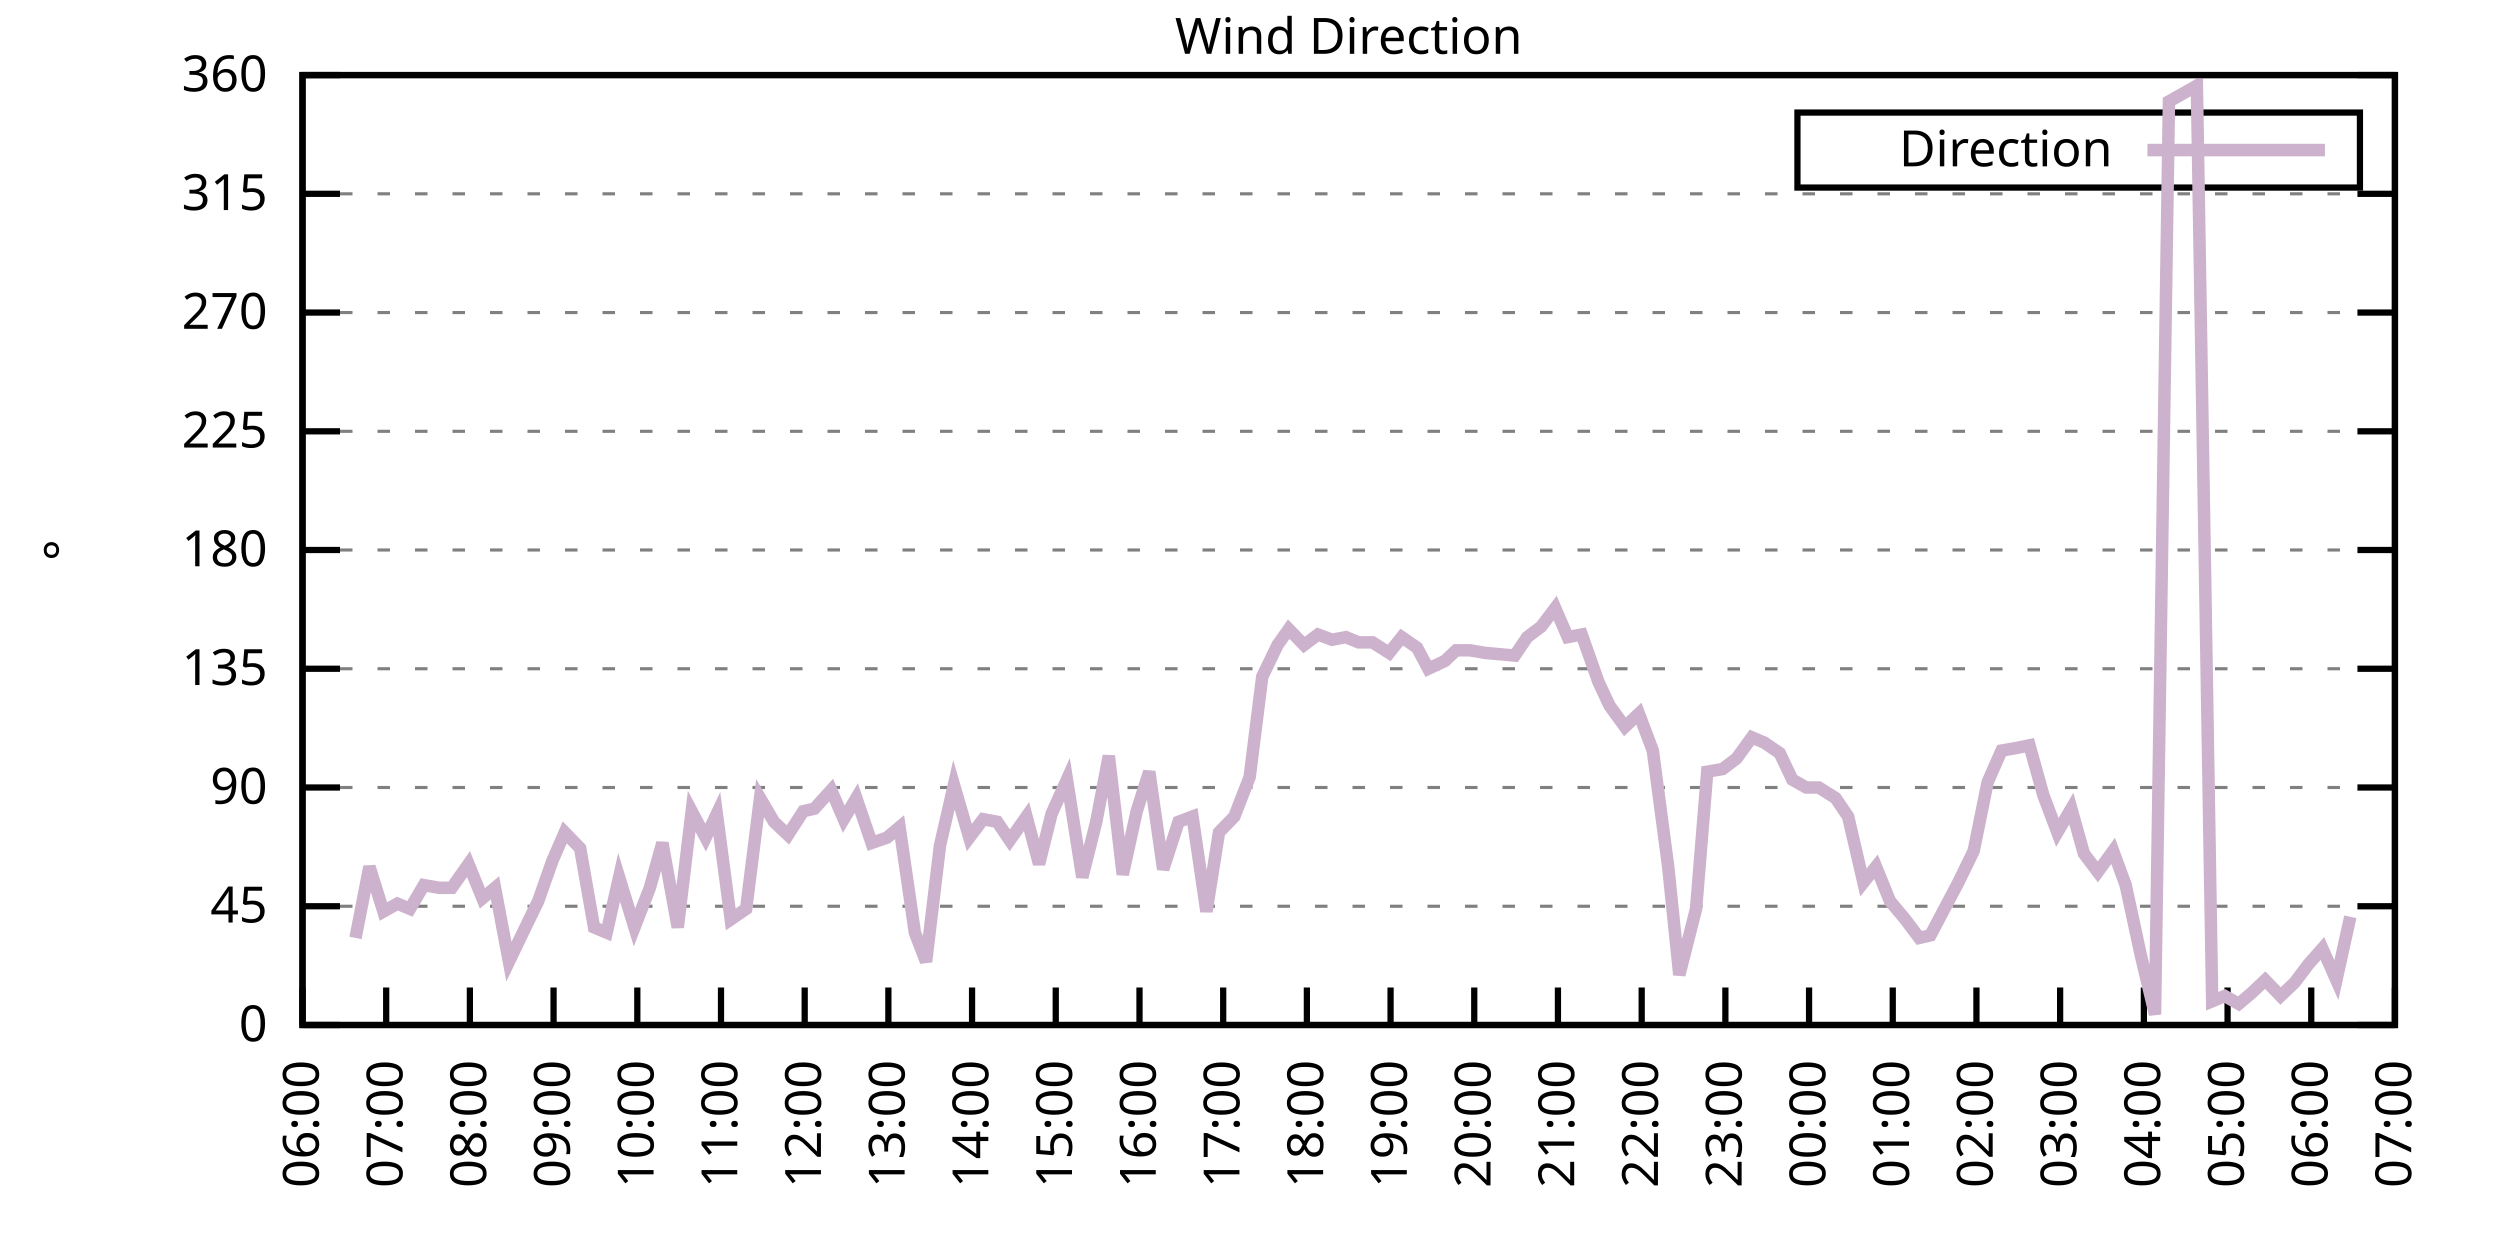
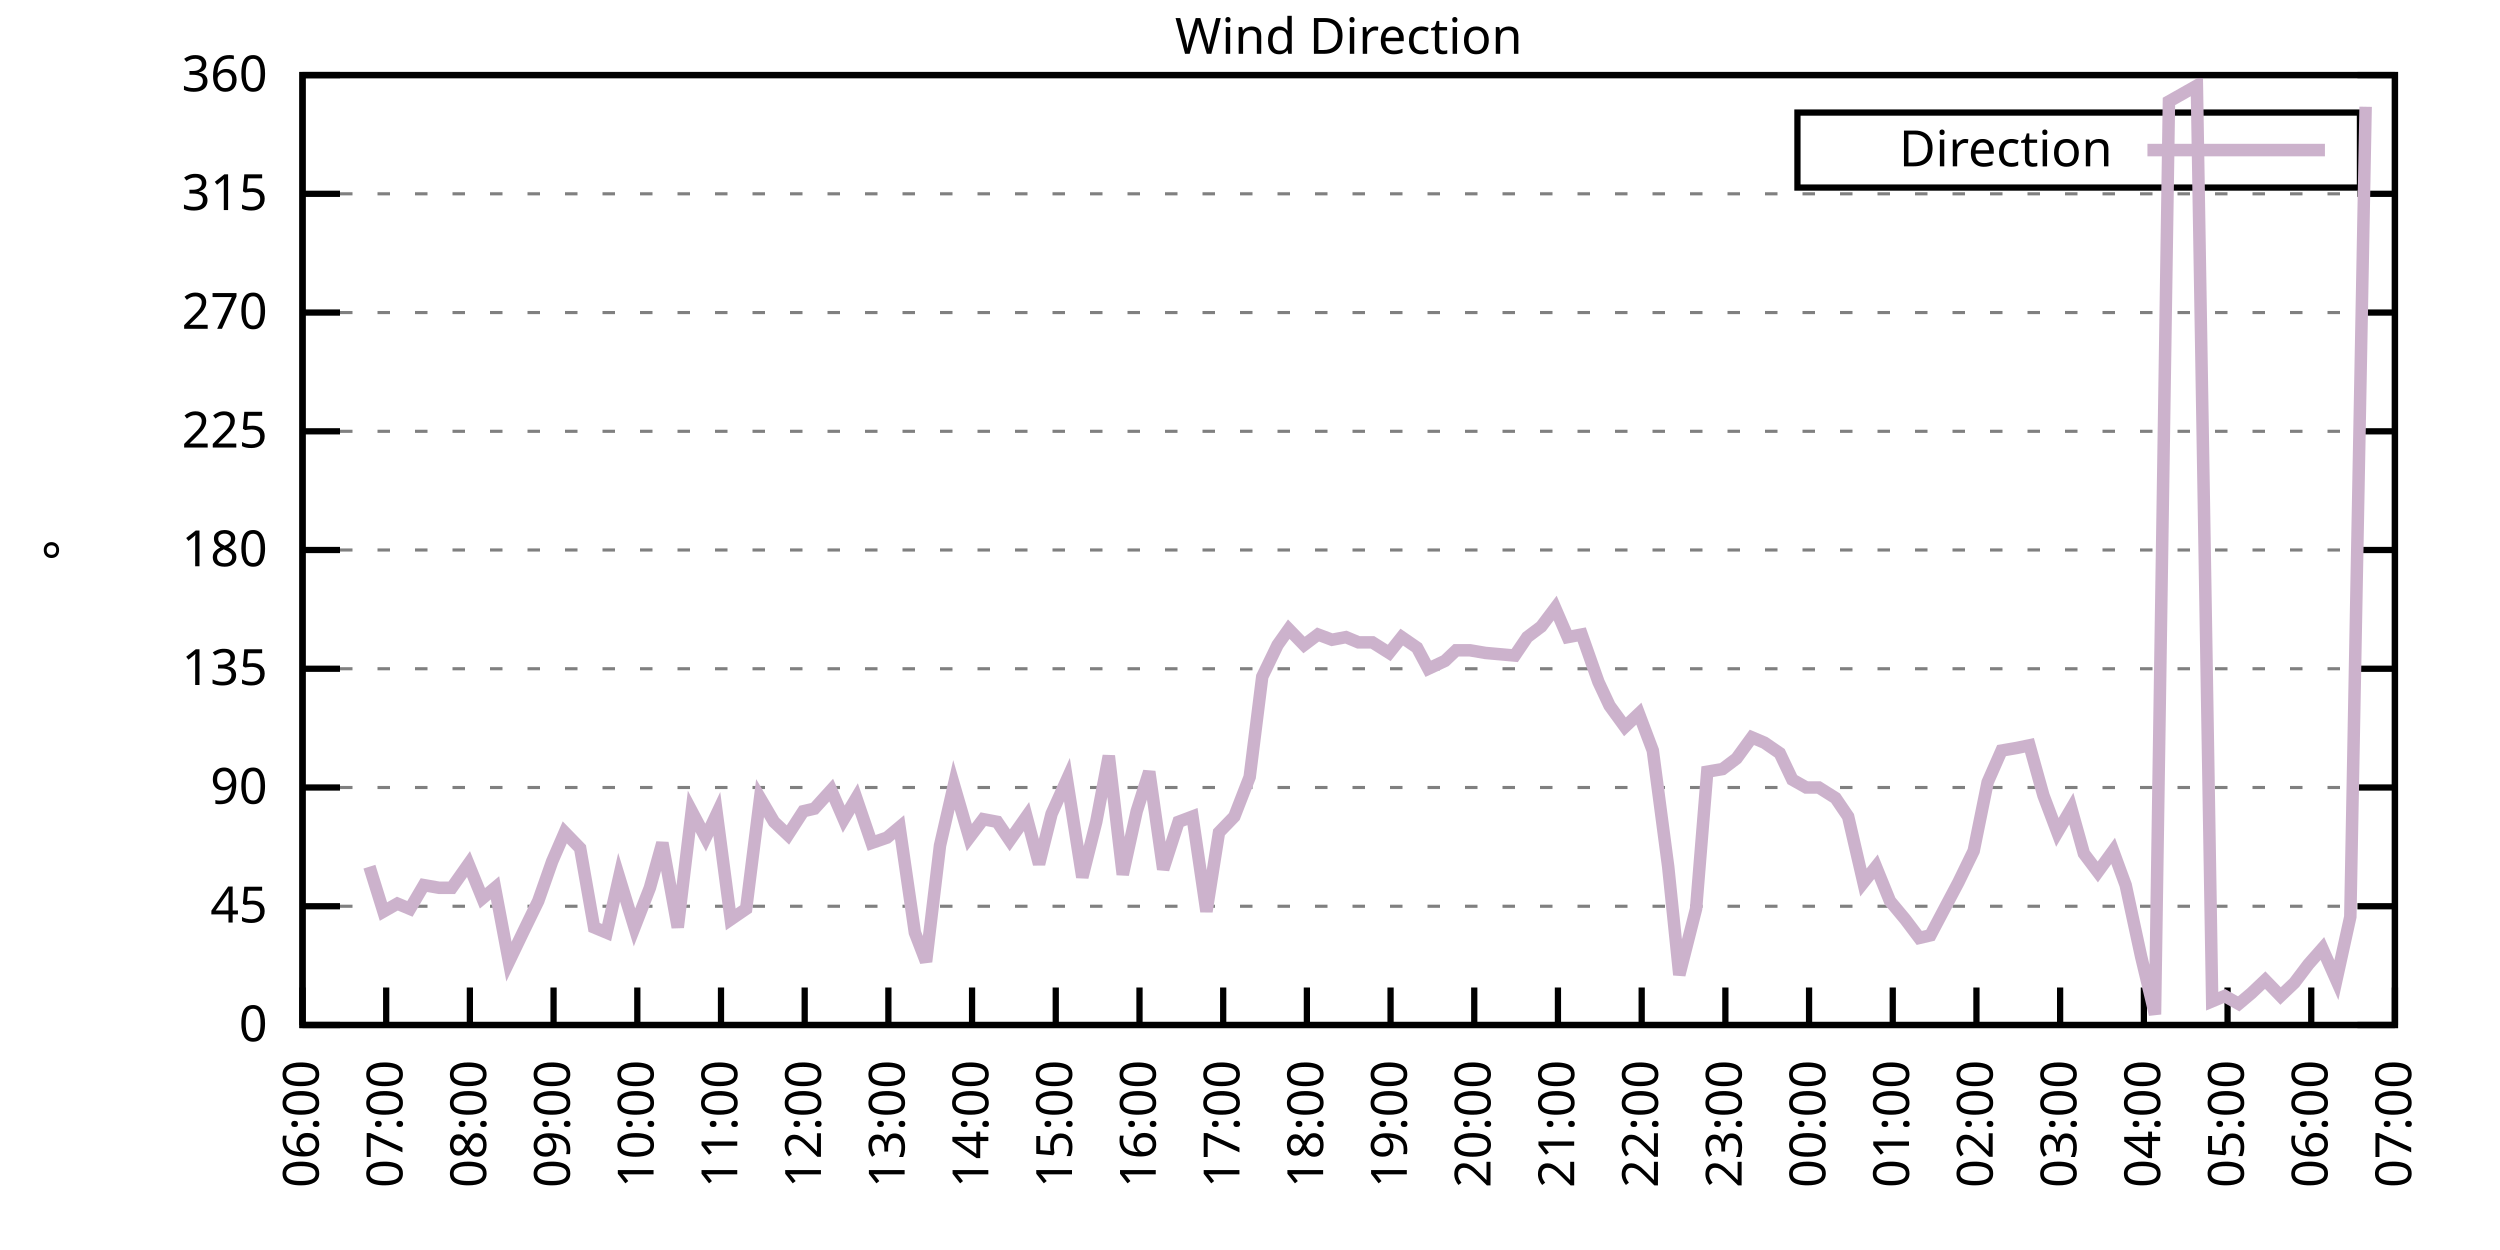
<svg xmlns="http://www.w3.org/2000/svg" xmlns:xlink="http://www.w3.org/1999/xlink" width="400" height="200" viewBox="0 0 400 200">
  <g id="gnuplot_canvas">
    <rect x="0" y="0" width="400" height="200" fill="none" />
    <defs>
      <circle id="gpDot" r="0.5" stroke-width="0.5" stroke="currentColor" />
      <path id="gpPt0" stroke-width="0.333" stroke="currentColor" d="M-1,0 h2 M0,-1 v2" />
      <path id="gpPt1" stroke-width="0.333" stroke="currentColor" d="M-1,-1 L1,1 M1,-1 L-1,1" />
      <path id="gpPt2" stroke-width="0.333" stroke="currentColor" d="M-1,0 L1,0 M0,-1 L0,1 M-1,-1 L1,1 M-1,1 L1,-1" />
      <rect id="gpPt3" stroke-width="0.333" stroke="currentColor" x="-1" y="-1" width="2" height="2" />
      <rect id="gpPt4" stroke-width="0.333" stroke="currentColor" fill="currentColor" x="-1" y="-1" width="2" height="2" />
      <circle id="gpPt5" stroke-width="0.333" stroke="currentColor" cx="0" cy="0" r="1" />
      <use xlink:href="#gpPt5" id="gpPt6" fill="currentColor" stroke="none" />
      <path id="gpPt7" stroke-width="0.333" stroke="currentColor" d="M0,-1.33 L-1.33,0.67 L1.33,0.67 z" />
      <use xlink:href="#gpPt7" id="gpPt8" fill="currentColor" stroke="none" />
      <use xlink:href="#gpPt7" id="gpPt9" stroke="currentColor" transform="rotate(180)" />
      <use xlink:href="#gpPt9" id="gpPt10" fill="currentColor" stroke="none" />
      <use xlink:href="#gpPt3" id="gpPt11" stroke="currentColor" transform="rotate(45)" />
      <use xlink:href="#gpPt11" id="gpPt12" fill="currentColor" stroke="none" />
      <path id="gpPt13" stroke-width="0.333" stroke="currentColor" d="M0,1.330 L1.265,0.411 L0.782,-1.067 L-0.782,-1.076 L-1.265,0.411 z" />
      <use xlink:href="#gpPt13" id="gpPt14" fill="currentColor" stroke="none" />
      <filter id="textbox" filterUnits="objectBoundingBox" x="0" y="0" height="1" width="1">
        <feFlood flood-color="white" flood-opacity="1" result="bgnd" />
        <feComposite in="SourceGraphic" in2="bgnd" operator="atop" />
      </filter>
      <filter id="greybox" filterUnits="objectBoundingBox" x="0" y="0" height="1" width="1">
        <feFlood flood-color="lightgrey" flood-opacity="1" result="grey" />
        <feComposite in="SourceGraphic" in2="grey" operator="atop" />
      </filter>
    </defs>
    <g fill="none" color="white" stroke="currentColor" stroke-width="1.00" stroke-linecap="butt" stroke-linejoin="miter">
</g>
    <g fill="none" color="black" stroke="currentColor" stroke-width="1.00" stroke-linecap="butt" stroke-linejoin="miter">
      <g stroke="none" shape-rendering="crispEdges">
        <polygon fill="rgb(255, 255, 255)" points="48.40,164.00 383.18,164.00 383.18,12.02 48.40,12.02 " />
      </g>
    </g>
    <g fill="none" color="black" stroke="currentColor" stroke-width="1.00" stroke-linecap="butt" stroke-linejoin="miter">
</g>
    <g fill="none" color="black" stroke="black" stroke-width="0.50" stroke-linecap="butt" stroke-linejoin="miter">
</g>
    <g fill="none" color="gray" stroke="currentColor" stroke-width="0.50" stroke-linecap="butt" stroke-linejoin="miter">
      <path stroke="gray" stroke-dasharray="2,4" class="gridline" d="M48.40,164.00 L383.19,164.00  " />
    </g>
    <g fill="none" color="gray" stroke="gray" stroke-width="1.00" stroke-linecap="butt" stroke-linejoin="miter">
</g>
    <g fill="none" color="black" stroke="currentColor" stroke-width="1.00" stroke-linecap="butt" stroke-linejoin="miter">
      <path stroke="black" d="M48.40,164.00 L54.40,164.00 M383.19,164.00 L377.19,164.00  " />
      <g transform="translate(42.80,166.60)" stroke="none" fill="black" font-family="Sans" font-size="8.00" text-anchor="end">
        <text>
          <tspan font-family="Sans"> 0</tspan>
        </text>
      </g>
    </g>
    <g fill="none" color="black" stroke="currentColor" stroke-width="1.00" stroke-linecap="butt" stroke-linejoin="miter">
</g>
    <g fill="none" color="black" stroke="black" stroke-width="0.50" stroke-linecap="butt" stroke-linejoin="miter">
</g>
    <g fill="none" color="gray" stroke="currentColor" stroke-width="0.50" stroke-linecap="butt" stroke-linejoin="miter">
      <path stroke="gray" stroke-dasharray="2,4" class="gridline" d="M48.40,145.00 L383.19,145.00  " />
    </g>
    <g fill="none" color="gray" stroke="gray" stroke-width="1.00" stroke-linecap="butt" stroke-linejoin="miter">
</g>
    <g fill="none" color="black" stroke="currentColor" stroke-width="1.00" stroke-linecap="butt" stroke-linejoin="miter">
      <path stroke="black" d="M48.40,145.00 L54.40,145.00 M383.19,145.00 L377.19,145.00  " />
      <g transform="translate(42.80,147.60)" stroke="none" fill="black" font-family="Sans" font-size="8.00" text-anchor="end">
        <text>
          <tspan font-family="Sans"> 45</tspan>
        </text>
      </g>
    </g>
    <g fill="none" color="black" stroke="currentColor" stroke-width="1.00" stroke-linecap="butt" stroke-linejoin="miter">
</g>
    <g fill="none" color="black" stroke="black" stroke-width="0.50" stroke-linecap="butt" stroke-linejoin="miter">
</g>
    <g fill="none" color="gray" stroke="currentColor" stroke-width="0.50" stroke-linecap="butt" stroke-linejoin="miter">
      <path stroke="gray" stroke-dasharray="2,4" class="gridline" d="M48.40,126.00 L383.19,126.00  " />
    </g>
    <g fill="none" color="gray" stroke="gray" stroke-width="1.00" stroke-linecap="butt" stroke-linejoin="miter">
</g>
    <g fill="none" color="black" stroke="currentColor" stroke-width="1.00" stroke-linecap="butt" stroke-linejoin="miter">
      <path stroke="black" d="M48.40,126.00 L54.40,126.00 M383.19,126.00 L377.19,126.00  " />
      <g transform="translate(42.80,128.60)" stroke="none" fill="black" font-family="Sans" font-size="8.00" text-anchor="end">
        <text>
          <tspan font-family="Sans"> 90</tspan>
        </text>
      </g>
    </g>
    <g fill="none" color="black" stroke="currentColor" stroke-width="1.00" stroke-linecap="butt" stroke-linejoin="miter">
</g>
    <g fill="none" color="black" stroke="black" stroke-width="0.50" stroke-linecap="butt" stroke-linejoin="miter">
</g>
    <g fill="none" color="gray" stroke="currentColor" stroke-width="0.50" stroke-linecap="butt" stroke-linejoin="miter">
      <path stroke="gray" stroke-dasharray="2,4" class="gridline" d="M48.40,107.00 L383.19,107.00  " />
    </g>
    <g fill="none" color="gray" stroke="gray" stroke-width="1.00" stroke-linecap="butt" stroke-linejoin="miter">
</g>
    <g fill="none" color="black" stroke="currentColor" stroke-width="1.00" stroke-linecap="butt" stroke-linejoin="miter">
      <path stroke="black" d="M48.40,107.00 L54.40,107.00 M383.19,107.00 L377.19,107.00  " />
      <g transform="translate(42.80,109.60)" stroke="none" fill="black" font-family="Sans" font-size="8.00" text-anchor="end">
        <text>
          <tspan font-family="Sans"> 135</tspan>
        </text>
      </g>
    </g>
    <g fill="none" color="black" stroke="currentColor" stroke-width="1.00" stroke-linecap="butt" stroke-linejoin="miter">
</g>
    <g fill="none" color="black" stroke="black" stroke-width="0.50" stroke-linecap="butt" stroke-linejoin="miter">
</g>
    <g fill="none" color="gray" stroke="currentColor" stroke-width="0.50" stroke-linecap="butt" stroke-linejoin="miter">
      <path stroke="gray" stroke-dasharray="2,4" class="gridline" d="M48.40,88.00 L383.19,88.00  " />
    </g>
    <g fill="none" color="gray" stroke="gray" stroke-width="1.00" stroke-linecap="butt" stroke-linejoin="miter">
</g>
    <g fill="none" color="black" stroke="currentColor" stroke-width="1.00" stroke-linecap="butt" stroke-linejoin="miter">
      <path stroke="black" d="M48.40,88.00 L54.40,88.00 M383.19,88.00 L377.19,88.00  " />
      <g transform="translate(42.80,90.60)" stroke="none" fill="black" font-family="Sans" font-size="8.00" text-anchor="end">
        <text>
          <tspan font-family="Sans"> 180</tspan>
        </text>
      </g>
    </g>
    <g fill="none" color="black" stroke="currentColor" stroke-width="1.00" stroke-linecap="butt" stroke-linejoin="miter">
</g>
    <g fill="none" color="black" stroke="black" stroke-width="0.50" stroke-linecap="butt" stroke-linejoin="miter">
</g>
    <g fill="none" color="gray" stroke="currentColor" stroke-width="0.50" stroke-linecap="butt" stroke-linejoin="miter">
      <path stroke="gray" stroke-dasharray="2,4" class="gridline" d="M48.40,69.01 L383.19,69.01  " />
    </g>
    <g fill="none" color="gray" stroke="gray" stroke-width="1.00" stroke-linecap="butt" stroke-linejoin="miter">
</g>
    <g fill="none" color="black" stroke="currentColor" stroke-width="1.00" stroke-linecap="butt" stroke-linejoin="miter">
      <path stroke="black" d="M48.40,69.01 L54.40,69.01 M383.19,69.01 L377.19,69.01  " />
      <g transform="translate(42.80,71.61)" stroke="none" fill="black" font-family="Sans" font-size="8.00" text-anchor="end">
        <text>
          <tspan font-family="Sans"> 225</tspan>
        </text>
      </g>
    </g>
    <g fill="none" color="black" stroke="currentColor" stroke-width="1.00" stroke-linecap="butt" stroke-linejoin="miter">
</g>
    <g fill="none" color="black" stroke="black" stroke-width="0.50" stroke-linecap="butt" stroke-linejoin="miter">
</g>
    <g fill="none" color="gray" stroke="currentColor" stroke-width="0.50" stroke-linecap="butt" stroke-linejoin="miter">
      <path stroke="gray" stroke-dasharray="2,4" class="gridline" d="M48.40,50.01 L383.19,50.01  " />
    </g>
    <g fill="none" color="gray" stroke="gray" stroke-width="1.00" stroke-linecap="butt" stroke-linejoin="miter">
</g>
    <g fill="none" color="black" stroke="currentColor" stroke-width="1.00" stroke-linecap="butt" stroke-linejoin="miter">
      <path stroke="black" d="M48.40,50.01 L54.40,50.01 M383.19,50.01 L377.19,50.01  " />
      <g transform="translate(42.80,52.61)" stroke="none" fill="black" font-family="Sans" font-size="8.00" text-anchor="end">
        <text>
          <tspan font-family="Sans"> 270</tspan>
        </text>
      </g>
    </g>
    <g fill="none" color="black" stroke="currentColor" stroke-width="1.00" stroke-linecap="butt" stroke-linejoin="miter">
</g>
    <g fill="none" color="black" stroke="black" stroke-width="0.50" stroke-linecap="butt" stroke-linejoin="miter">
</g>
    <g fill="none" color="gray" stroke="currentColor" stroke-width="0.50" stroke-linecap="butt" stroke-linejoin="miter">
      <path stroke="gray" stroke-dasharray="2,4" class="gridline" d="M48.40,31.01 L383.19,31.01  " />
    </g>
    <g fill="none" color="gray" stroke="gray" stroke-width="1.00" stroke-linecap="butt" stroke-linejoin="miter">
</g>
    <g fill="none" color="black" stroke="currentColor" stroke-width="1.00" stroke-linecap="butt" stroke-linejoin="miter">
      <path stroke="black" d="M48.40,31.01 L54.40,31.01 M383.19,31.01 L377.19,31.01  " />
      <g transform="translate(42.80,33.61)" stroke="none" fill="black" font-family="Sans" font-size="8.00" text-anchor="end">
        <text>
          <tspan font-family="Sans"> 315</tspan>
        </text>
      </g>
    </g>
    <g fill="none" color="black" stroke="currentColor" stroke-width="1.00" stroke-linecap="butt" stroke-linejoin="miter">
</g>
    <g fill="none" color="black" stroke="black" stroke-width="0.50" stroke-linecap="butt" stroke-linejoin="miter">
</g>
    <g fill="none" color="gray" stroke="currentColor" stroke-width="0.50" stroke-linecap="butt" stroke-linejoin="miter">
      <path stroke="gray" stroke-dasharray="2,4" class="gridline" d="M48.40,12.01 L383.19,12.01  " />
    </g>
    <g fill="none" color="gray" stroke="gray" stroke-width="1.00" stroke-linecap="butt" stroke-linejoin="miter">
</g>
    <g fill="none" color="black" stroke="currentColor" stroke-width="1.00" stroke-linecap="butt" stroke-linejoin="miter">
      <path stroke="black" d="M48.40,12.01 L54.40,12.01 M383.19,12.01 L377.19,12.01  " />
      <g transform="translate(42.80,14.61)" stroke="none" fill="black" font-family="Sans" font-size="8.00" text-anchor="end">
        <text>
          <tspan font-family="Sans"> 360</tspan>
        </text>
      </g>
    </g>
    <g fill="none" color="black" stroke="currentColor" stroke-width="1.00" stroke-linecap="butt" stroke-linejoin="miter">
      <path stroke="black" d="M48.40,164.00 L48.40,158.00  " />
      <g transform="translate(51.00,169.60) rotate(270.00)" stroke="none" fill="black" font-family="Sans" font-size="8.00" text-anchor="end">
        <text>
          <tspan font-family="Sans">06:00</tspan>
        </text>
      </g>
    </g>
    <g fill="none" color="black" stroke="currentColor" stroke-width="1.00" stroke-linecap="butt" stroke-linejoin="miter">
      <path stroke="black" d="M61.79,164.00 L61.79,158.00  " />
      <g transform="translate(64.39,169.60) rotate(270.00)" stroke="none" fill="black" font-family="Sans" font-size="8.00" text-anchor="end">
        <text>
          <tspan font-family="Sans">07:00</tspan>
        </text>
      </g>
    </g>
    <g fill="none" color="black" stroke="currentColor" stroke-width="1.00" stroke-linecap="butt" stroke-linejoin="miter">
      <path stroke="black" d="M75.18,164.00 L75.18,158.00  " />
      <g transform="translate(77.78,169.60) rotate(270.00)" stroke="none" fill="black" font-family="Sans" font-size="8.00" text-anchor="end">
        <text>
          <tspan font-family="Sans">08:00</tspan>
        </text>
      </g>
    </g>
    <g fill="none" color="black" stroke="currentColor" stroke-width="1.00" stroke-linecap="butt" stroke-linejoin="miter">
      <path stroke="black" d="M88.57,164.00 L88.57,158.00  " />
      <g transform="translate(91.17,169.60) rotate(270.00)" stroke="none" fill="black" font-family="Sans" font-size="8.00" text-anchor="end">
        <text>
          <tspan font-family="Sans">09:00</tspan>
        </text>
      </g>
    </g>
    <g fill="none" color="black" stroke="currentColor" stroke-width="1.00" stroke-linecap="butt" stroke-linejoin="miter">
      <path stroke="black" d="M101.97,164.00 L101.97,158.00  " />
      <g transform="translate(104.57,169.60) rotate(270.00)" stroke="none" fill="black" font-family="Sans" font-size="8.00" text-anchor="end">
        <text>
          <tspan font-family="Sans">10:00</tspan>
        </text>
      </g>
    </g>
    <g fill="none" color="black" stroke="currentColor" stroke-width="1.00" stroke-linecap="butt" stroke-linejoin="miter">
      <path stroke="black" d="M115.36,164.00 L115.36,158.00  " />
      <g transform="translate(117.96,169.60) rotate(270.00)" stroke="none" fill="black" font-family="Sans" font-size="8.00" text-anchor="end">
        <text>
          <tspan font-family="Sans">11:00</tspan>
        </text>
      </g>
    </g>
    <g fill="none" color="black" stroke="currentColor" stroke-width="1.00" stroke-linecap="butt" stroke-linejoin="miter">
      <path stroke="black" d="M128.75,164.00 L128.75,158.00  " />
      <g transform="translate(131.35,169.60) rotate(270.00)" stroke="none" fill="black" font-family="Sans" font-size="8.00" text-anchor="end">
        <text>
          <tspan font-family="Sans">12:00</tspan>
        </text>
      </g>
    </g>
    <g fill="none" color="black" stroke="currentColor" stroke-width="1.00" stroke-linecap="butt" stroke-linejoin="miter">
      <path stroke="black" d="M142.14,164.00 L142.14,158.00  " />
      <g transform="translate(144.74,169.60) rotate(270.00)" stroke="none" fill="black" font-family="Sans" font-size="8.00" text-anchor="end">
        <text>
          <tspan font-family="Sans">13:00</tspan>
        </text>
      </g>
    </g>
    <g fill="none" color="black" stroke="currentColor" stroke-width="1.00" stroke-linecap="butt" stroke-linejoin="miter">
      <path stroke="black" d="M155.53,164.00 L155.53,158.00  " />
      <g transform="translate(158.13,169.60) rotate(270.00)" stroke="none" fill="black" font-family="Sans" font-size="8.00" text-anchor="end">
        <text>
          <tspan font-family="Sans">14:00</tspan>
        </text>
      </g>
    </g>
    <g fill="none" color="black" stroke="currentColor" stroke-width="1.00" stroke-linecap="butt" stroke-linejoin="miter">
      <path stroke="black" d="M168.92,164.00 L168.92,158.00  " />
      <g transform="translate(171.52,169.60) rotate(270.00)" stroke="none" fill="black" font-family="Sans" font-size="8.00" text-anchor="end">
        <text>
          <tspan font-family="Sans">15:00</tspan>
        </text>
      </g>
    </g>
    <g fill="none" color="black" stroke="currentColor" stroke-width="1.00" stroke-linecap="butt" stroke-linejoin="miter">
      <path stroke="black" d="M182.32,164.00 L182.32,158.00  " />
      <g transform="translate(184.92,169.60) rotate(270.00)" stroke="none" fill="black" font-family="Sans" font-size="8.00" text-anchor="end">
        <text>
          <tspan font-family="Sans">16:00</tspan>
        </text>
      </g>
    </g>
    <g fill="none" color="black" stroke="currentColor" stroke-width="1.00" stroke-linecap="butt" stroke-linejoin="miter">
      <path stroke="black" d="M195.71,164.00 L195.71,158.00  " />
      <g transform="translate(198.31,169.60) rotate(270.00)" stroke="none" fill="black" font-family="Sans" font-size="8.00" text-anchor="end">
        <text>
          <tspan font-family="Sans">17:00</tspan>
        </text>
      </g>
    </g>
    <g fill="none" color="black" stroke="currentColor" stroke-width="1.00" stroke-linecap="butt" stroke-linejoin="miter">
      <path stroke="black" d="M209.10,164.00 L209.10,158.00  " />
      <g transform="translate(211.70,169.60) rotate(270.00)" stroke="none" fill="black" font-family="Sans" font-size="8.00" text-anchor="end">
        <text>
          <tspan font-family="Sans">18:00</tspan>
        </text>
      </g>
    </g>
    <g fill="none" color="black" stroke="currentColor" stroke-width="1.00" stroke-linecap="butt" stroke-linejoin="miter">
      <path stroke="black" d="M222.49,164.00 L222.49,158.00  " />
      <g transform="translate(225.09,169.60) rotate(270.00)" stroke="none" fill="black" font-family="Sans" font-size="8.00" text-anchor="end">
        <text>
          <tspan font-family="Sans">19:00</tspan>
        </text>
      </g>
    </g>
    <g fill="none" color="black" stroke="currentColor" stroke-width="1.00" stroke-linecap="butt" stroke-linejoin="miter">
      <path stroke="black" d="M235.88,164.00 L235.88,158.00  " />
      <g transform="translate(238.48,169.60) rotate(270.00)" stroke="none" fill="black" font-family="Sans" font-size="8.00" text-anchor="end">
        <text>
          <tspan font-family="Sans">20:00</tspan>
        </text>
      </g>
    </g>
    <g fill="none" color="black" stroke="currentColor" stroke-width="1.00" stroke-linecap="butt" stroke-linejoin="miter">
      <path stroke="black" d="M249.27,164.00 L249.27,158.00  " />
      <g transform="translate(251.87,169.60) rotate(270.00)" stroke="none" fill="black" font-family="Sans" font-size="8.00" text-anchor="end">
        <text>
          <tspan font-family="Sans">21:00</tspan>
        </text>
      </g>
    </g>
    <g fill="none" color="black" stroke="currentColor" stroke-width="1.00" stroke-linecap="butt" stroke-linejoin="miter">
      <path stroke="black" d="M262.67,164.00 L262.67,158.00  " />
      <g transform="translate(265.27,169.60) rotate(270.00)" stroke="none" fill="black" font-family="Sans" font-size="8.00" text-anchor="end">
        <text>
          <tspan font-family="Sans">22:00</tspan>
        </text>
      </g>
    </g>
    <g fill="none" color="black" stroke="currentColor" stroke-width="1.00" stroke-linecap="butt" stroke-linejoin="miter">
      <path stroke="black" d="M276.06,164.00 L276.06,158.00  " />
      <g transform="translate(278.66,169.60) rotate(270.00)" stroke="none" fill="black" font-family="Sans" font-size="8.00" text-anchor="end">
        <text>
          <tspan font-family="Sans">23:00</tspan>
        </text>
      </g>
    </g>
    <g fill="none" color="black" stroke="currentColor" stroke-width="1.00" stroke-linecap="butt" stroke-linejoin="miter">
      <path stroke="black" d="M289.45,164.00 L289.45,158.00  " />
      <g transform="translate(292.05,169.60) rotate(270.00)" stroke="none" fill="black" font-family="Sans" font-size="8.00" text-anchor="end">
        <text>
          <tspan font-family="Sans">00:00</tspan>
        </text>
      </g>
    </g>
    <g fill="none" color="black" stroke="currentColor" stroke-width="1.00" stroke-linecap="butt" stroke-linejoin="miter">
      <path stroke="black" d="M302.84,164.00 L302.84,158.00  " />
      <g transform="translate(305.44,169.60) rotate(270.00)" stroke="none" fill="black" font-family="Sans" font-size="8.00" text-anchor="end">
        <text>
          <tspan font-family="Sans">01:00</tspan>
        </text>
      </g>
    </g>
    <g fill="none" color="black" stroke="currentColor" stroke-width="1.00" stroke-linecap="butt" stroke-linejoin="miter">
      <path stroke="black" d="M316.23,164.00 L316.23,158.00  " />
      <g transform="translate(318.83,169.60) rotate(270.00)" stroke="none" fill="black" font-family="Sans" font-size="8.00" text-anchor="end">
        <text>
          <tspan font-family="Sans">02:00</tspan>
        </text>
      </g>
    </g>
    <g fill="none" color="black" stroke="currentColor" stroke-width="1.00" stroke-linecap="butt" stroke-linejoin="miter">
      <path stroke="black" d="M329.62,164.00 L329.62,158.00  " />
      <g transform="translate(332.22,169.60) rotate(270.00)" stroke="none" fill="black" font-family="Sans" font-size="8.00" text-anchor="end">
        <text>
          <tspan font-family="Sans">03:00</tspan>
        </text>
      </g>
    </g>
    <g fill="none" color="black" stroke="currentColor" stroke-width="1.00" stroke-linecap="butt" stroke-linejoin="miter">
      <path stroke="black" d="M343.02,164.00 L343.02,158.00  " />
      <g transform="translate(345.62,169.60) rotate(270.00)" stroke="none" fill="black" font-family="Sans" font-size="8.00" text-anchor="end">
        <text>
          <tspan font-family="Sans">04:00</tspan>
        </text>
      </g>
    </g>
    <g fill="none" color="black" stroke="currentColor" stroke-width="1.00" stroke-linecap="butt" stroke-linejoin="miter">
      <path stroke="black" d="M356.41,164.00 L356.41,158.00  " />
      <g transform="translate(359.01,169.60) rotate(270.00)" stroke="none" fill="black" font-family="Sans" font-size="8.00" text-anchor="end">
        <text>
          <tspan font-family="Sans">05:00</tspan>
        </text>
      </g>
    </g>
    <g fill="none" color="black" stroke="currentColor" stroke-width="1.00" stroke-linecap="butt" stroke-linejoin="miter">
      <path stroke="black" d="M369.80,164.00 L369.80,158.00  " />
      <g transform="translate(372.40,169.60) rotate(270.00)" stroke="none" fill="black" font-family="Sans" font-size="8.00" text-anchor="end">
        <text>
          <tspan font-family="Sans">06:00</tspan>
        </text>
      </g>
    </g>
    <g fill="none" color="black" stroke="currentColor" stroke-width="1.00" stroke-linecap="butt" stroke-linejoin="miter">
      <path stroke="black" d="M383.19,164.00 L383.19,158.00  " />
      <g transform="translate(385.79,169.60) rotate(270.00)" stroke="none" fill="black" font-family="Sans" font-size="8.00" text-anchor="end">
        <text>
          <tspan font-family="Sans">07:00</tspan>
        </text>
      </g>
    </g>
    <g fill="none" color="black" stroke="currentColor" stroke-width="1.00" stroke-linecap="butt" stroke-linejoin="miter">
</g>
    <g fill="none" color="black" stroke="currentColor" stroke-width="1.00" stroke-linecap="butt" stroke-linejoin="miter">
      <path stroke="black" d="M48.40,12.01 L48.40,164.00 L383.19,164.00 L383.19,12.01 L48.40,12.01 Z  " />
    </g>
    <g fill="none" color="black" stroke="currentColor" stroke-width="1.00" stroke-linecap="butt" stroke-linejoin="miter">
</g>
    <g fill="none" color="black" stroke="currentColor" stroke-width="1.00" stroke-linecap="butt" stroke-linejoin="miter">
      <path stroke="black" d="M287.59,30.01 L287.59,18.01 L377.59,18.01 L377.59,30.01 L287.59,30.01 Z  " />
    </g>
    <g id="Wind_direction_plot_1">
      <g fill="none" color="white" stroke="black" stroke-width="2.00" stroke-linecap="butt" stroke-linejoin="miter">
</g>
      <g fill="none" color="black" stroke="currentColor" stroke-width="2.00" stroke-linecap="butt" stroke-linejoin="miter">
        <g transform="translate(337.99,26.61)" stroke="none" fill="black" font-family="Sans" font-size="8.00" text-anchor="end">
          <text>
            <tspan font-family="Sans">Direction</tspan>
          </text>
        </g>
      </g>
      <g fill="none" color="black" stroke="currentColor" stroke-width="2.00" stroke-linecap="butt" stroke-linejoin="miter">
-         <path stroke="rgb(204, 178, 204)" d="M343.59,24.01 L371.99,24.01 M56.88,150.07 L59.11,138.67 L61.35,145.85 L63.58,144.58 L65.59,145.42 L67.82,141.62   L70.27,142.05 L72.28,142.05 L74.96,138.25 L77.19,143.73 L79.20,142.05 L81.43,153.87 L83.66,149.22 L86.12,144.16   L88.35,137.82 L90.36,133.18 L92.82,135.71 L95.05,148.38 L97.06,149.22 L99.06,140.36 L101.52,148.38 L103.98,142.05   L105.98,134.87 L108.44,148.38 L110.67,129.80 L112.90,134.02 L114.69,130.22 L116.92,147.11 L119.38,145.42 L121.61,127.69   L123.84,131.49 L126.07,133.60 L128.53,129.80 L130.31,129.38 L132.99,126.42 L135.00,131.07 L137.01,127.69 L139.46,134.87   L141.92,134.02 L143.93,132.34 L146.38,149.22 L148.17,153.87 L150.40,135.29 L152.63,125.58 L155.09,134.02 L157.32,131.07   L159.55,131.49 L161.56,134.45 L164.24,130.65 L166.25,138.25 L168.25,130.22 L170.71,124.74 L173.17,140.36 L175.40,131.49   L177.41,120.94 L179.64,139.93 L181.87,129.80 L183.88,123.47 L186.11,139.09 L188.57,131.49 L190.80,130.65 L193.03,145.85   L195.04,133.18 L197.49,130.65 L199.95,124.31 L201.96,108.27 L204.41,103.20 L206.20,100.67 L208.65,103.20 L210.88,101.52   L213.12,102.36 L215.35,101.94 L217.36,102.78 L219.59,102.78 L222.27,104.47 L224.28,101.94 L226.73,103.63 L228.52,107.00   L231.20,105.74 L232.98,104.05 L235.21,104.05 L237.67,104.47 L242.36,104.89 L244.36,101.94 L246.60,100.25 L248.83,97.29   L250.84,101.94 L253.07,101.52 L255.75,109.11 L257.53,112.91 L259.99,116.29 L262.22,114.18 L264.45,120.09 L266.91,138.67   L268.69,155.98 L271.37,145.42 L273.16,123.47 L275.61,123.05 L277.84,121.36 L280.30,117.98 L282.31,118.83 L284.76,120.51   L286.77,124.74 L289.00,126.00 L291.01,126.00 L293.69,127.69 L295.70,130.65 L298.15,141.20 L300.16,138.67 L302.39,144.16   L304.85,147.11 L307.08,150.07 L308.87,149.65 L311.32,145.00 L313.33,141.20 L315.79,136.14 L318.02,125.16 L320.25,120.09   L322.70,119.67 L324.71,119.25 L326.95,127.27 L329.18,133.18 L331.41,129.38 L333.42,136.56 L335.65,139.51 L338.10,136.14   L340.11,141.62 L342.57,153.02 L344.80,162.31 L347.03,16.23 L349.26,14.97 L351.50,13.70 L353.95,160.20 L355.96,159.36   L358.19,160.62 L360.20,158.93 L362.43,156.82 L364.89,159.36 L367.12,157.24 L369.35,154.29 L371.58,151.76 L373.82,156.82   L376.05,146.69  " />
+         <path stroke="rgb(204, 178, 204)" d="M343.59,24.01 L371.99,24.01 M59.11,138.67 L61.35,145.85 L63.58,144.58 L65.59,145.42 L67.82,141.62 L70.27,142.05   L72.28,142.05 L74.96,138.25 L77.19,143.73 L79.20,142.05 L81.43,153.87 L83.66,149.22 L86.12,144.16 L88.35,137.82   L90.36,133.18 L92.82,135.71 L95.05,148.38 L97.06,149.22 L99.06,140.36 L101.52,148.38 L103.98,142.05 L105.98,134.87   L108.44,148.38 L110.67,129.80 L112.90,134.02 L114.69,130.22 L116.92,147.11 L119.38,145.42 L121.61,127.69 L123.84,131.49   L126.07,133.60 L128.53,129.80 L130.31,129.38 L132.99,126.42 L135.00,131.07 L137.01,127.69 L139.46,134.87 L141.92,134.02   L143.93,132.34 L146.38,149.22 L148.17,153.87 L150.40,135.29 L152.63,125.58 L155.09,134.02 L157.32,131.07 L159.55,131.49   L161.56,134.45 L164.24,130.65 L166.25,138.25 L168.25,130.22 L170.71,124.74 L173.17,140.36 L175.40,131.49 L177.41,120.94   L179.64,139.93 L181.87,129.80 L183.88,123.47 L186.11,139.09 L188.57,131.49 L190.80,130.65 L193.03,145.85 L195.04,133.18   L197.49,130.65 L199.95,124.31 L201.96,108.27 L204.41,103.20 L206.20,100.67 L208.65,103.20 L210.88,101.52 L213.12,102.36   L215.35,101.94 L217.36,102.78 L219.59,102.78 L222.27,104.47 L224.28,101.94 L226.73,103.63 L228.52,107.00 L231.20,105.74   L232.98,104.05 L235.21,104.05 L237.67,104.47 L242.36,104.89 L244.36,101.94 L246.60,100.25 L248.83,97.29 L250.84,101.94   L253.07,101.52 L255.75,109.11 L257.53,112.91 L259.99,116.29 L262.22,114.18 L264.45,120.09 L266.91,138.67 L268.69,155.98   L271.37,145.42 L273.16,123.47 L275.61,123.05 L277.84,121.36 L280.30,117.98 L282.31,118.83 L284.76,120.51 L286.77,124.74   L289.00,126.00 L291.01,126.00 L293.69,127.69 L295.70,130.65 L298.15,141.20 L300.16,138.67 L302.39,144.16 L304.85,147.11   L307.08,150.07 L308.87,149.65 L311.32,145.00 L313.33,141.20 L315.79,136.14 L318.02,125.16 L320.25,120.09 L322.70,119.67   L324.71,119.25 L326.95,127.27 L329.18,133.18 L331.41,129.38 L333.42,136.56 L335.65,139.51 L338.10,136.14 L340.11,141.62   L342.57,153.02 L344.80,162.31 L347.03,16.23 L349.26,14.97 L351.50,13.70 L353.95,160.20 L355.96,159.36 L358.19,160.62   L360.20,158.93 L362.43,156.82 L364.89,159.36 L367.12,157.24 L369.35,154.29 L371.58,151.76 L373.82,156.82 L376.05,146.69   L378.50,17.08  " />
      </g>
    </g>
    <g fill="none" color="black" stroke="currentColor" stroke-width="2.00" stroke-linecap="butt" stroke-linejoin="miter">
</g>
    <g fill="none" color="black" stroke="black" stroke-width="1.00" stroke-linecap="butt" stroke-linejoin="miter">
</g>
    <g fill="none" color="black" stroke="currentColor" stroke-width="1.00" stroke-linecap="butt" stroke-linejoin="miter">
      <path stroke="black" d="M48.40,12.01 L48.40,164.00 L383.19,164.00 L383.19,12.01 L48.40,12.01 Z  " />
      <g transform="translate(12.80,88.01) rotate(270.00)" stroke="none" fill="black" font-family="Sans" font-size="8.00" text-anchor="middle">
        <text>
          <tspan font-family="Sans">°</tspan>
        </text>
      </g>
    </g>
    <g fill="none" color="black" stroke="currentColor" stroke-width="1.00" stroke-linecap="butt" stroke-linejoin="miter">
</g>
    <g fill="none" color="black" stroke="currentColor" stroke-width="1.00" stroke-linecap="butt" stroke-linejoin="miter">
      <g transform="translate(215.79,8.61)" stroke="none" fill="black" font-family="Sans" font-size="8.00" text-anchor="middle">
        <text>
          <tspan font-family="Sans">Wind Direction</tspan>
        </text>
      </g>
    </g>
    <g fill="none" color="black" stroke="currentColor" stroke-width="1.00" stroke-linecap="butt" stroke-linejoin="miter">
</g>
  </g>
</svg>
